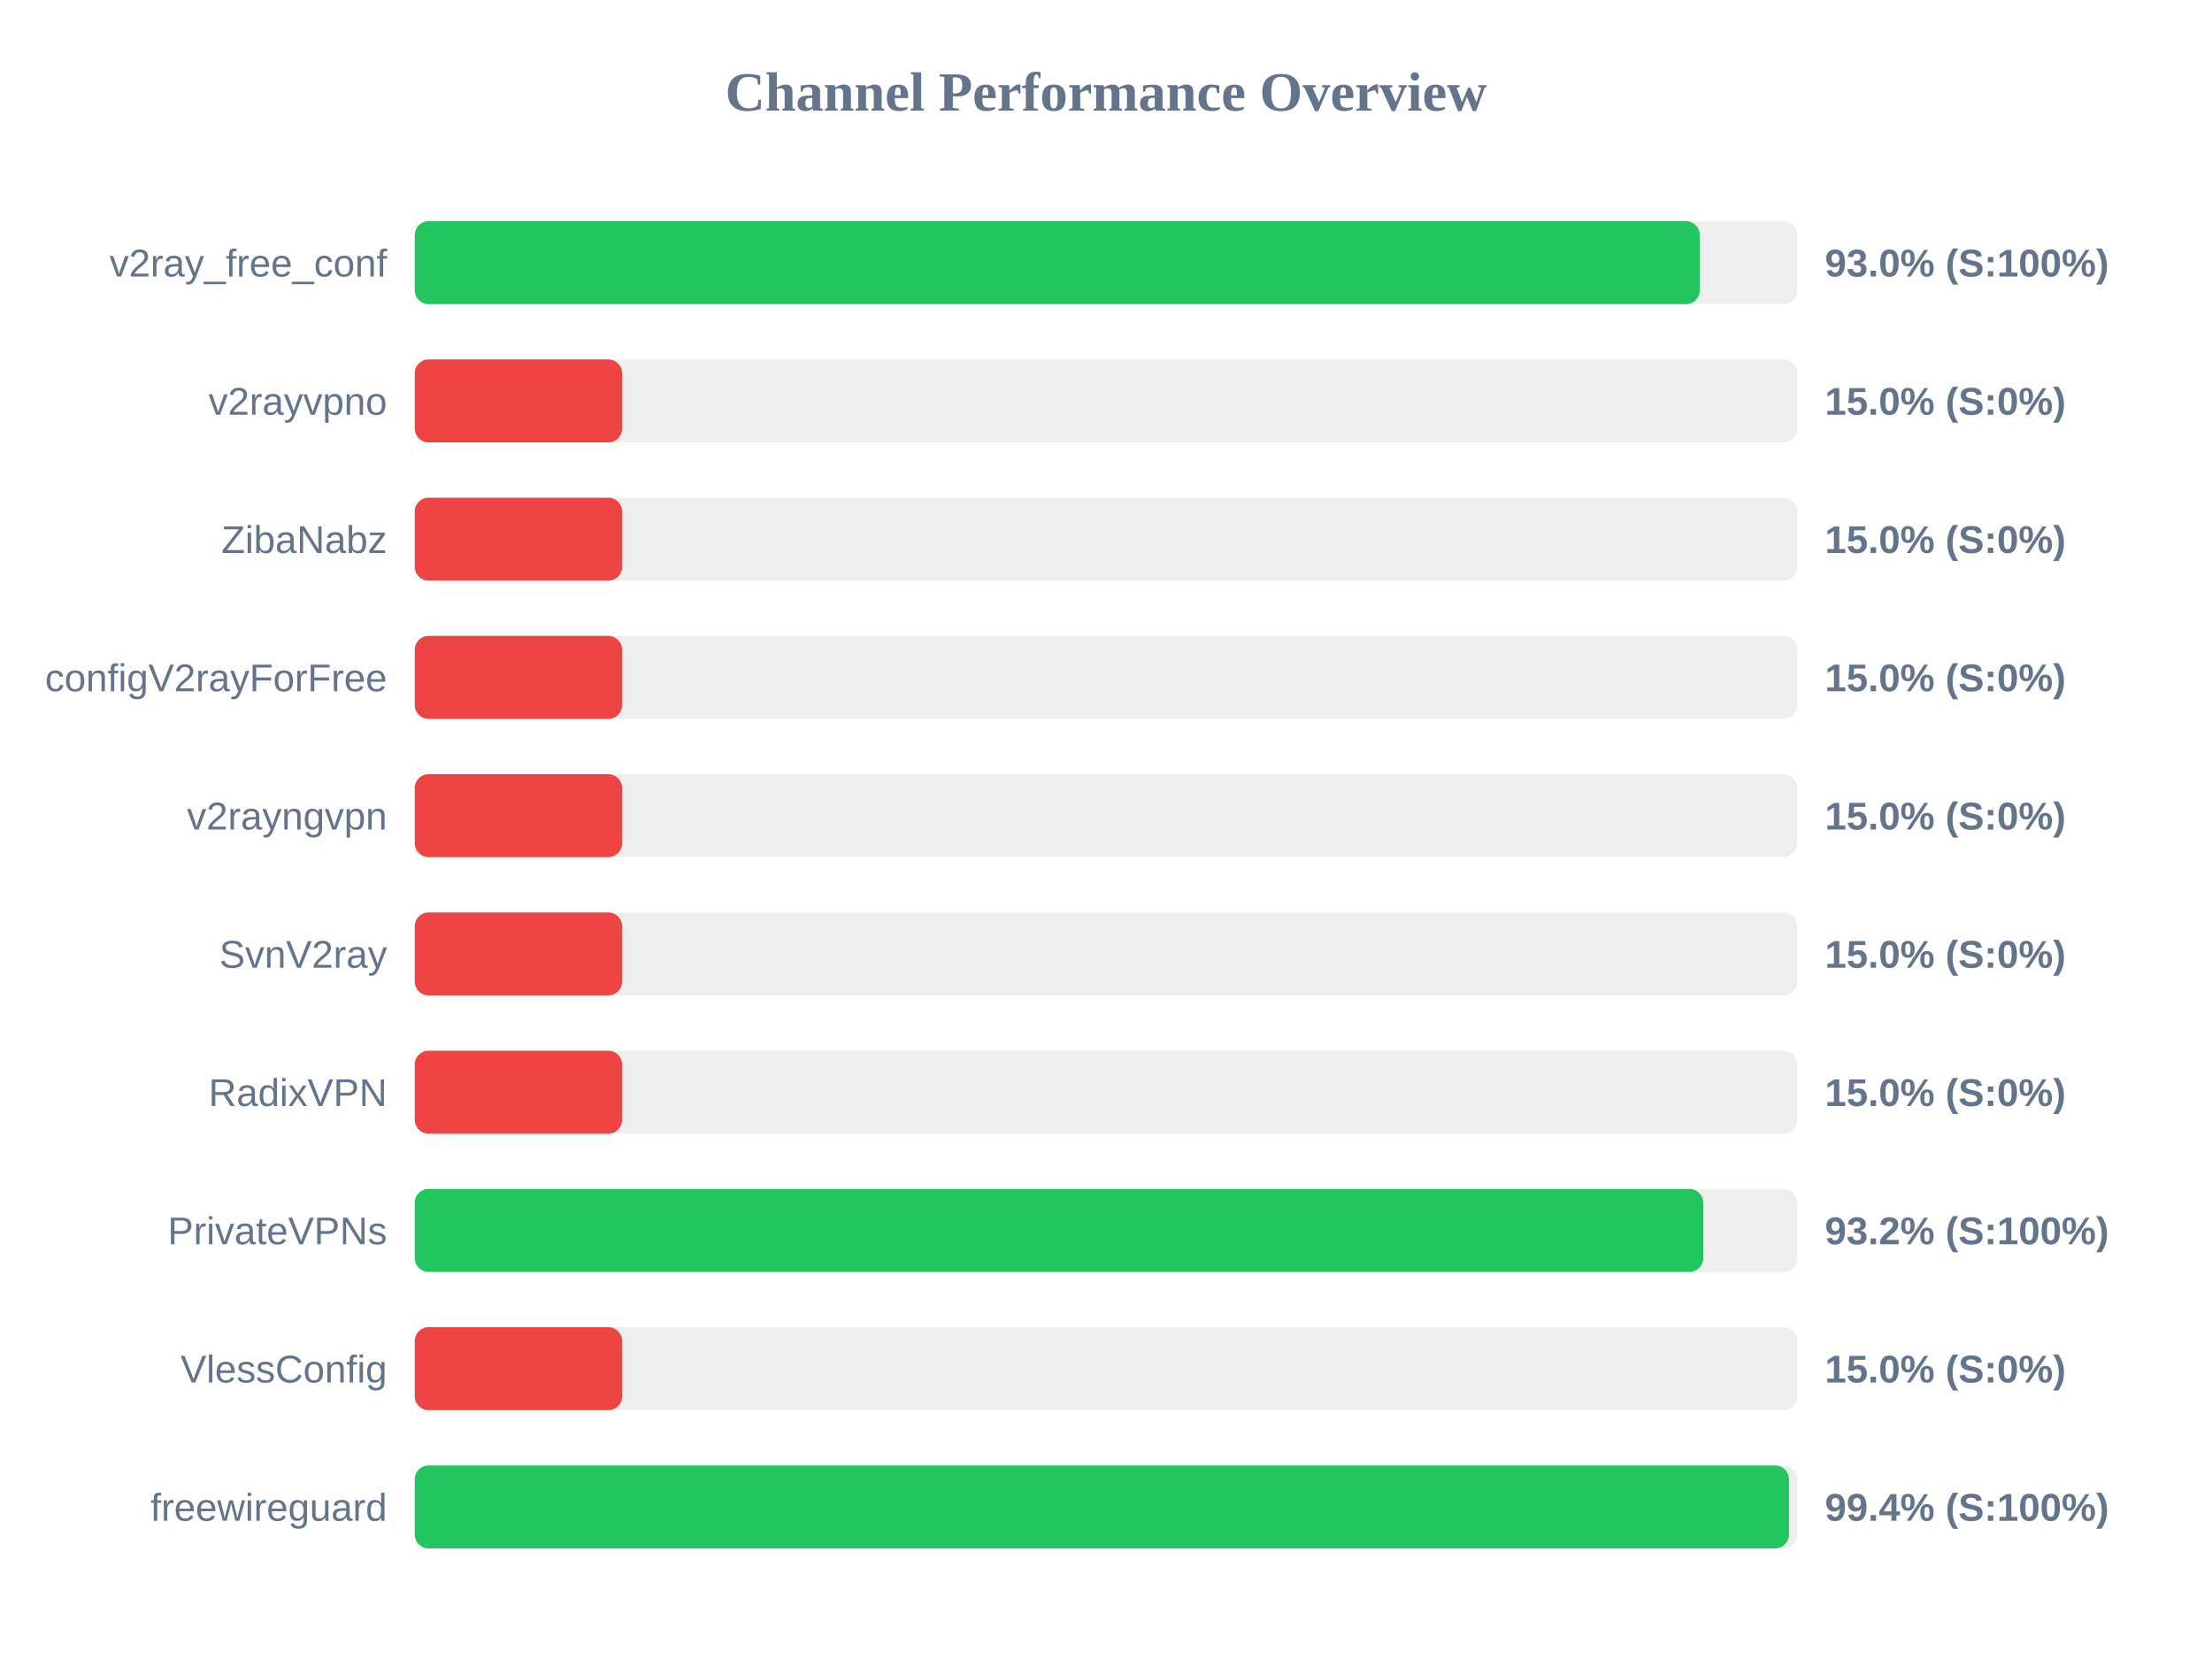
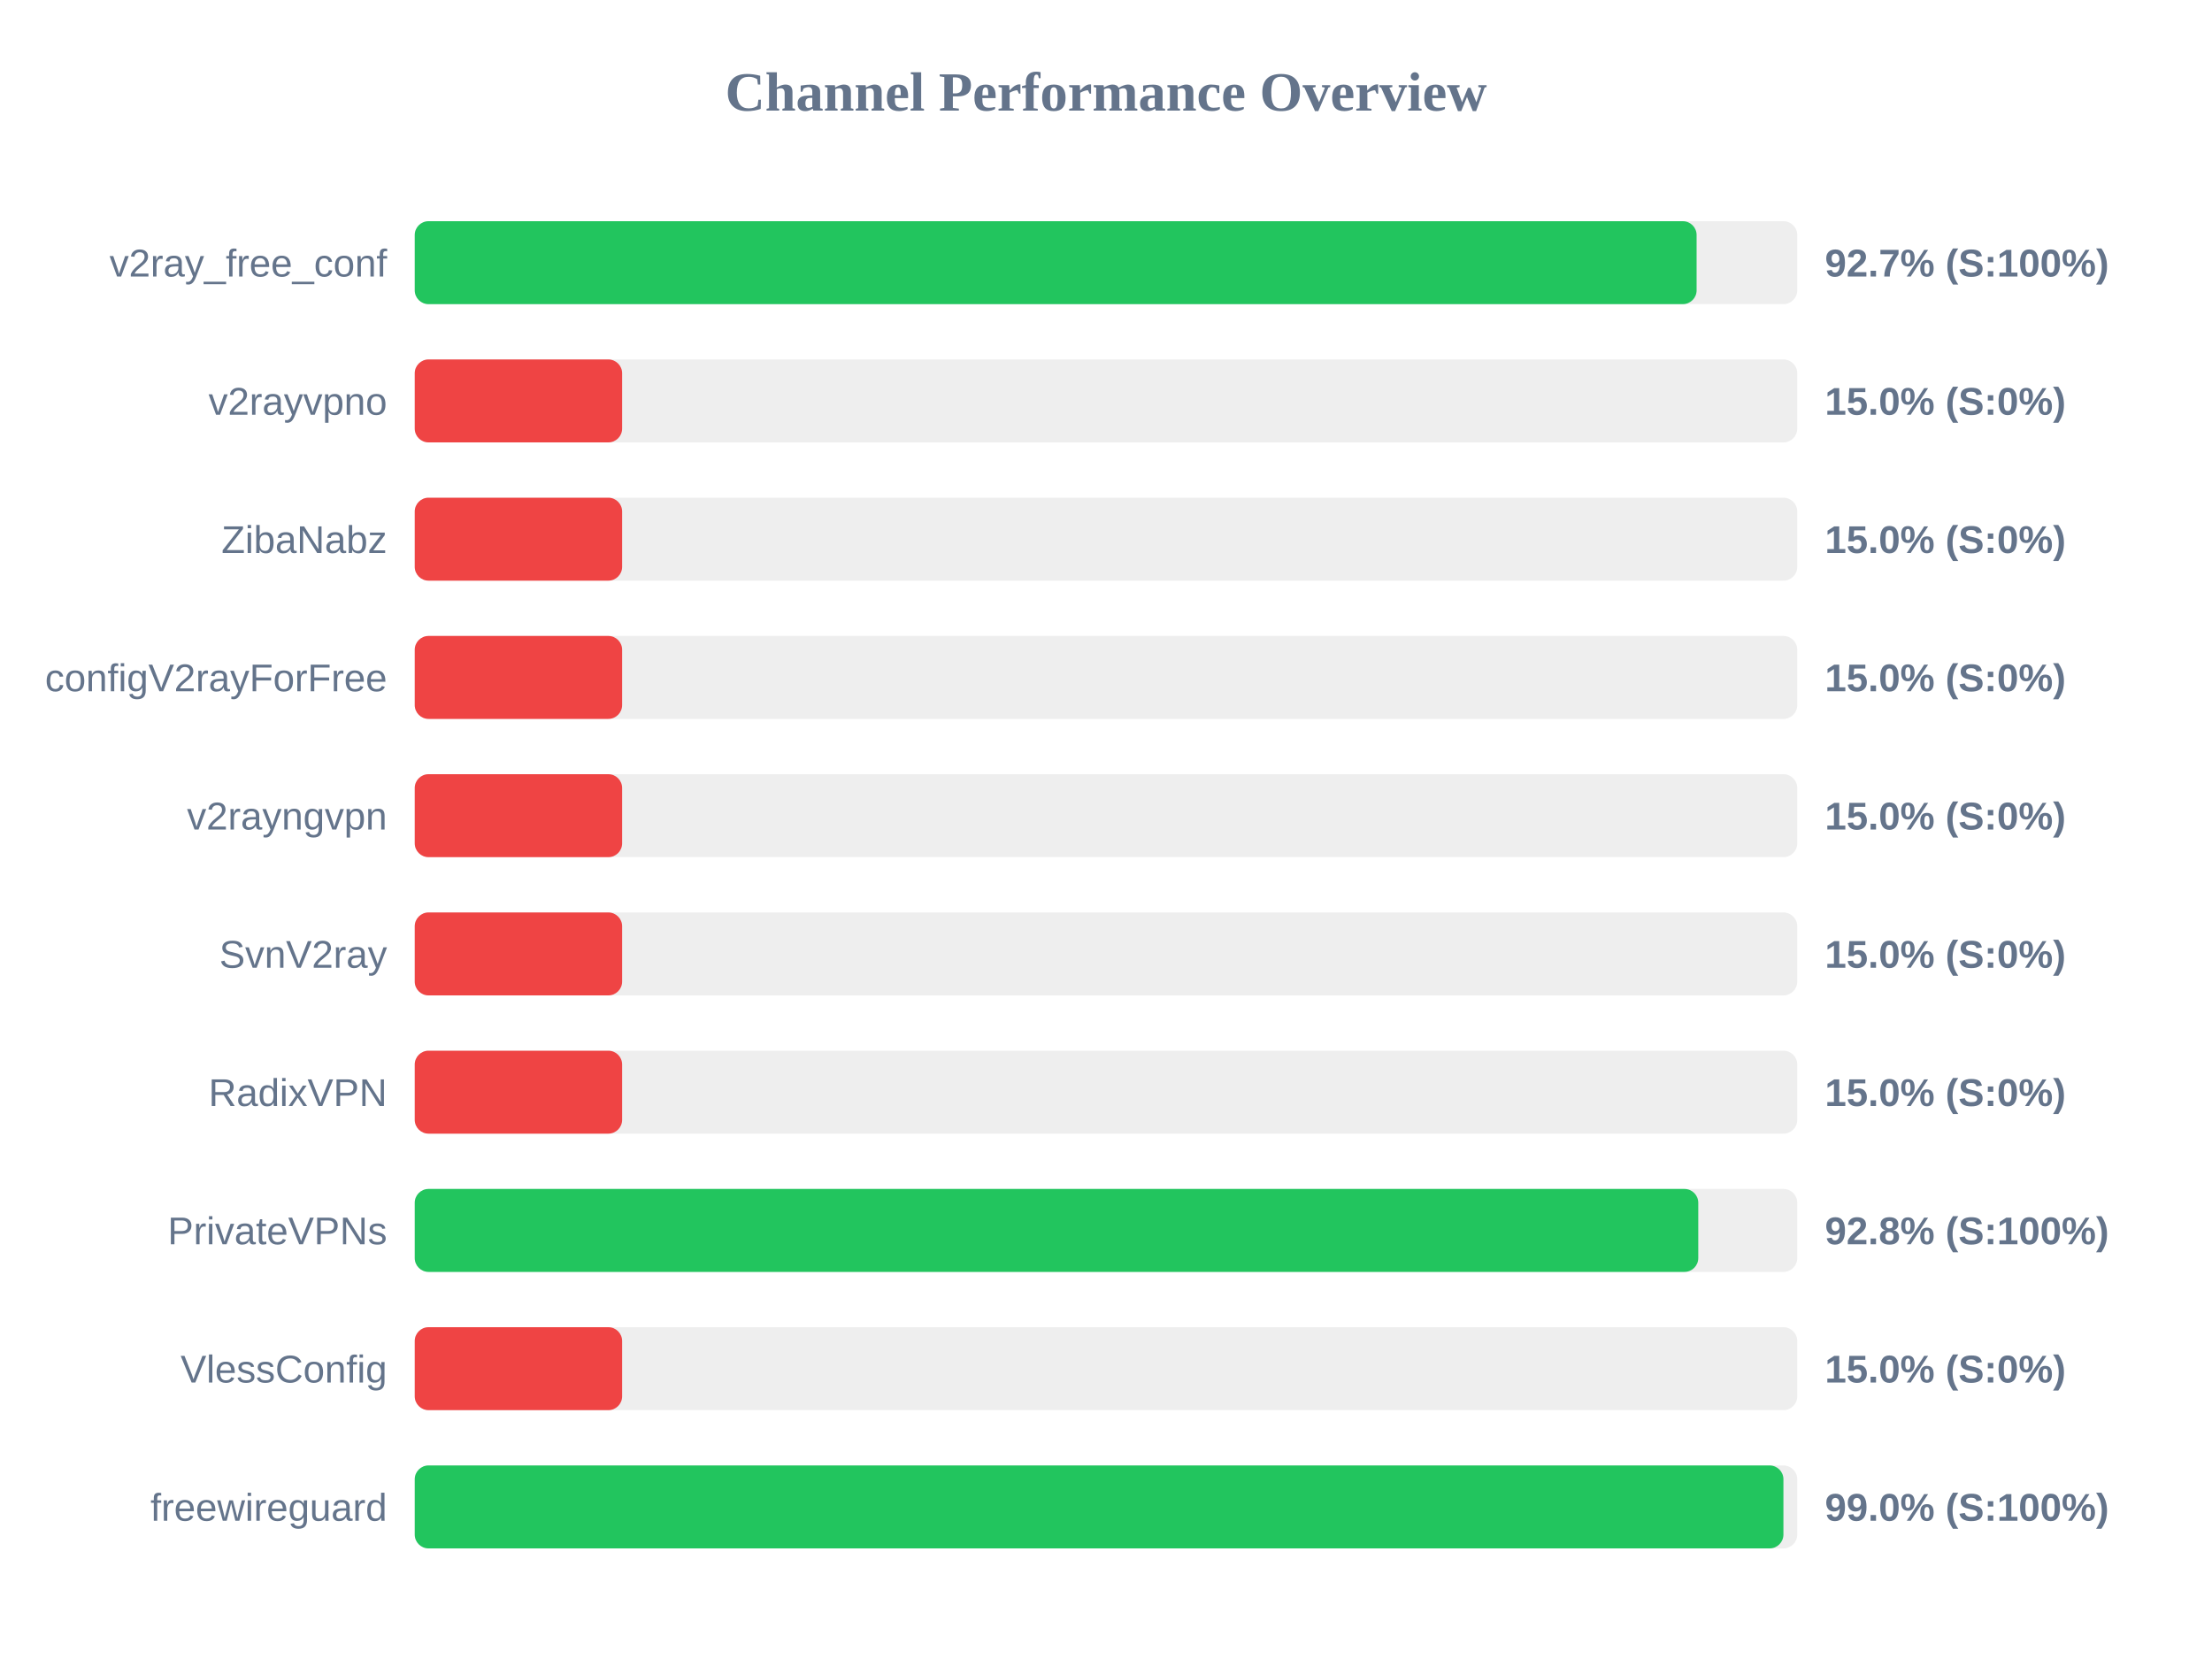
<svg xmlns="http://www.w3.org/2000/svg" width="800" height="600" version="1.1">
  <style>
        .row { font: 14px Arial; fill: #64748b; }
        .score { font: bold 14px Arial; fill: #64748b; }
    </style>
  <text x="400" y="40" text-anchor="middle" font-size="20px" font-weight="bold" fill="#64748b">Channel Performance Overview</text>
  <rect x="150" y="80" width="500" height="30" fill="#eee" rx="5" />
-   <rect x="150" y="80" width="464.75" height="30" fill="#22c55e" rx="5" />
+   <rect x="150" y="80" width="463.6" height="30" fill="#22c55e" rx="5" />
  <text x="140" y="100" text-anchor="end" class="row">v2ray_free_conf</text>
-   <text x="660" y="100" text-anchor="start" class="score">93.0% (S:100%)</text>
+   <text x="660" y="100" text-anchor="start" class="score">92.7% (S:100%)</text>
  <rect x="150" y="130" width="500" height="30" fill="#eee" rx="5" />
  <rect x="150" y="130" width="75.0" height="30" fill="#ef4444" rx="5" />
  <text x="140" y="150" text-anchor="end" class="row">v2rayvpno</text>
  <text x="660" y="150" text-anchor="start" class="score">15.0% (S:0%)</text>
  <rect x="150" y="180" width="500" height="30" fill="#eee" rx="5" />
  <rect x="150" y="180" width="75.0" height="30" fill="#ef4444" rx="5" />
  <text x="140" y="200" text-anchor="end" class="row">ZibaNabz</text>
  <text x="660" y="200" text-anchor="start" class="score">15.0% (S:0%)</text>
  <rect x="150" y="230" width="500" height="30" fill="#eee" rx="5" />
  <rect x="150" y="230" width="75.0" height="30" fill="#ef4444" rx="5" />
  <text x="140" y="250" text-anchor="end" class="row">configV2rayForFree</text>
  <text x="660" y="250" text-anchor="start" class="score">15.0% (S:0%)</text>
  <rect x="150" y="280" width="500" height="30" fill="#eee" rx="5" />
  <rect x="150" y="280" width="75.0" height="30" fill="#ef4444" rx="5" />
  <text x="140" y="300" text-anchor="end" class="row">v2rayngvpn</text>
  <text x="660" y="300" text-anchor="start" class="score">15.0% (S:0%)</text>
  <rect x="150" y="330" width="500" height="30" fill="#eee" rx="5" />
  <rect x="150" y="330" width="75.0" height="30" fill="#ef4444" rx="5" />
  <text x="140" y="350" text-anchor="end" class="row">SvnV2ray</text>
  <text x="660" y="350" text-anchor="start" class="score">15.0% (S:0%)</text>
  <rect x="150" y="380" width="500" height="30" fill="#eee" rx="5" />
  <rect x="150" y="380" width="75.0" height="30" fill="#ef4444" rx="5" />
  <text x="140" y="400" text-anchor="end" class="row">RadixVPN</text>
  <text x="660" y="400" text-anchor="start" class="score">15.0% (S:0%)</text>
  <rect x="150" y="430" width="500" height="30" fill="#eee" rx="5" />
-   <rect x="150" y="430" width="466.0" height="30" fill="#22c55e" rx="5" />
+   <rect x="150" y="430" width="464.2" height="30" fill="#22c55e" rx="5" />
  <text x="140" y="450" text-anchor="end" class="row">PrivateVPNs</text>
-   <text x="660" y="450" text-anchor="start" class="score">93.2% (S:100%)</text>
+   <text x="660" y="450" text-anchor="start" class="score">92.8% (S:100%)</text>
  <rect x="150" y="480" width="500" height="30" fill="#eee" rx="5" />
  <rect x="150" y="480" width="75.0" height="30" fill="#ef4444" rx="5" />
  <text x="140" y="500" text-anchor="end" class="row">VlessConfig</text>
  <text x="660" y="500" text-anchor="start" class="score">15.0% (S:0%)</text>
  <rect x="150" y="530" width="500" height="30" fill="#eee" rx="5" />
-   <rect x="150" y="530" width="497.0" height="30" fill="#22c55e" rx="5" />
+   <rect x="150" y="530" width="495.0" height="30" fill="#22c55e" rx="5" />
  <text x="140" y="550" text-anchor="end" class="row">freewireguard</text>
-   <text x="660" y="550" text-anchor="start" class="score">99.4% (S:100%)</text>
+   <text x="660" y="550" text-anchor="start" class="score">99.0% (S:100%)</text>
</svg>
